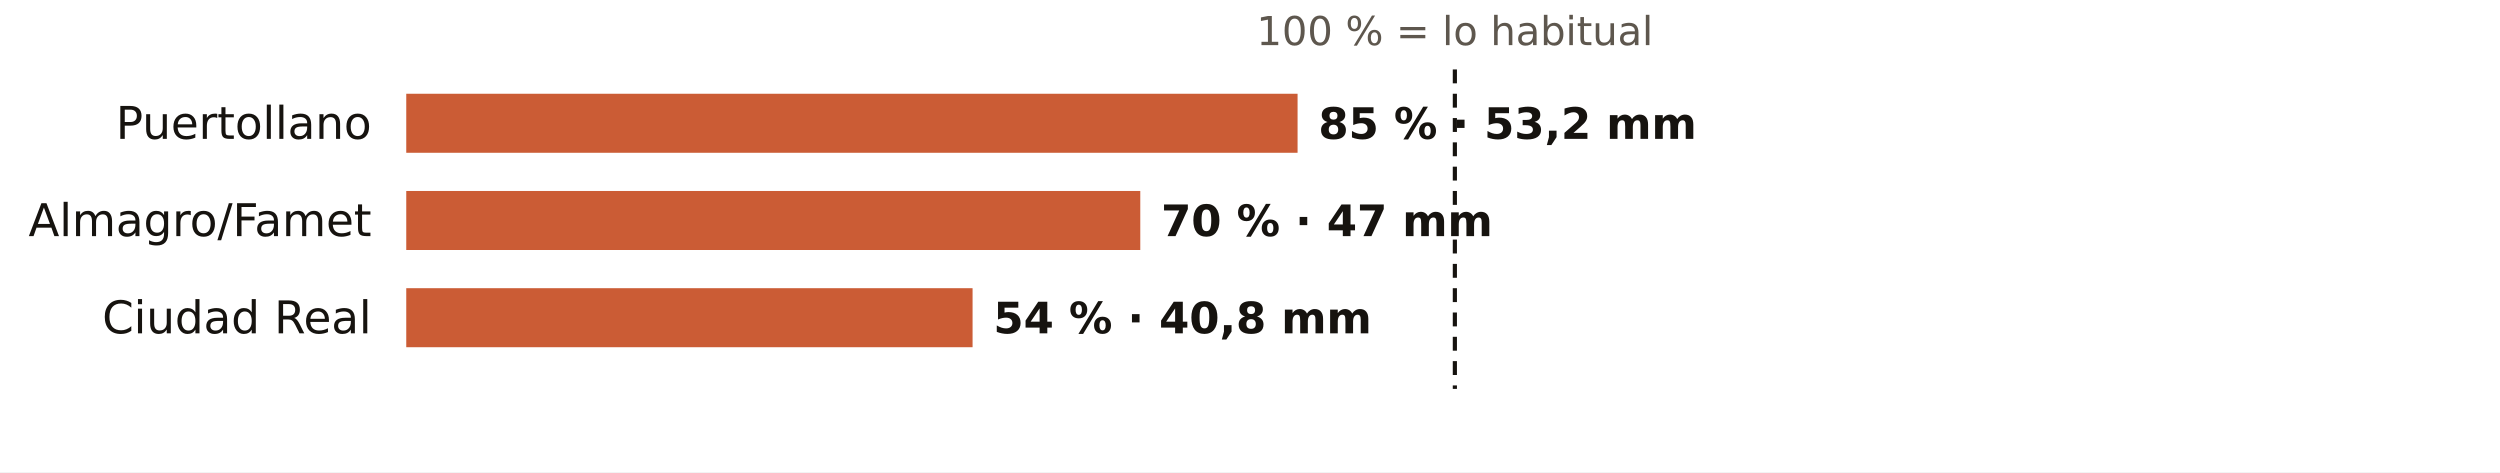
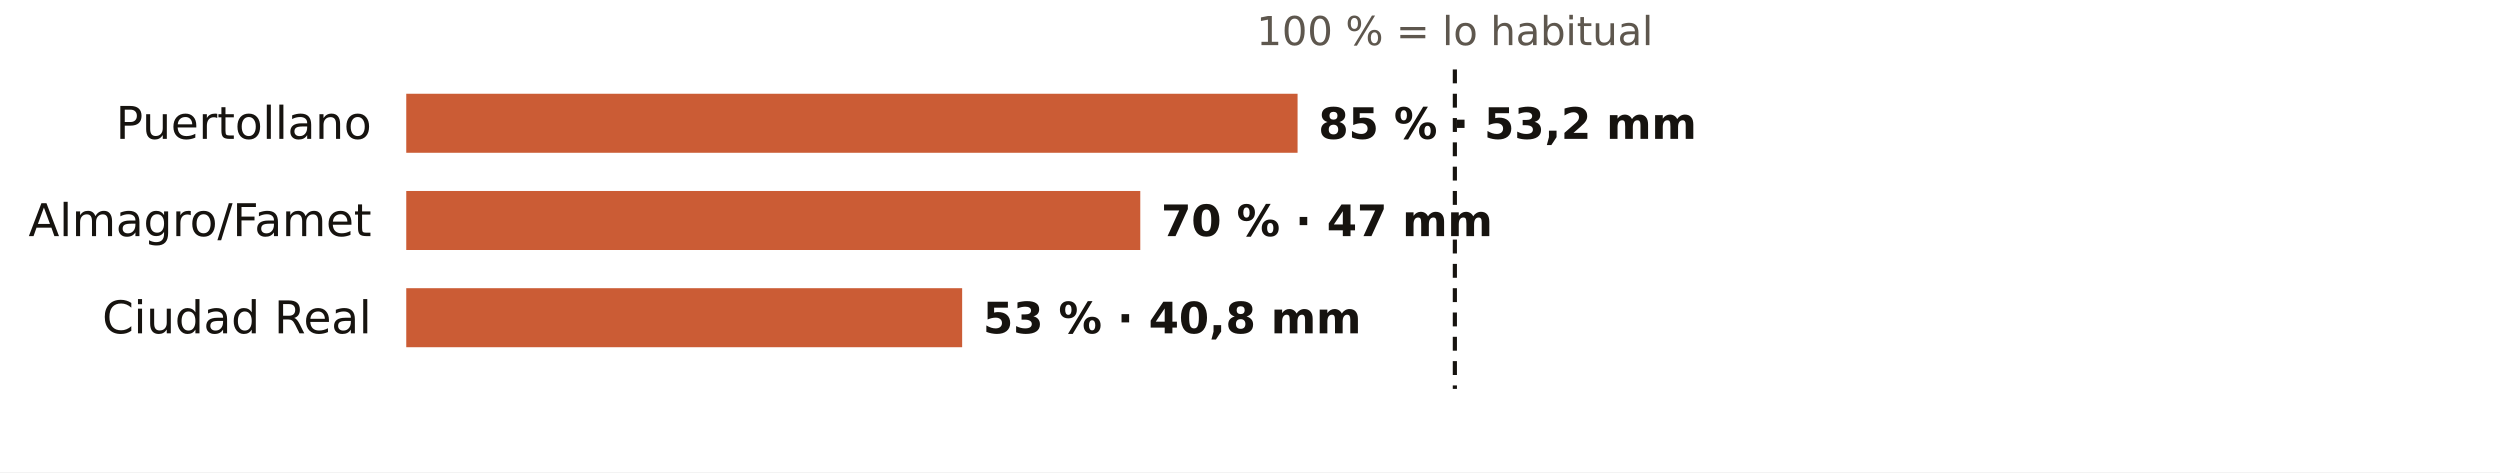
<svg xmlns="http://www.w3.org/2000/svg" viewBox="0 0 720 136" width="720" height="136" role="img" aria-label="El otoño en los pluviómetros de AEMET de Ciudad Real: % de lo habitual">
  <rect width="720" height="136" fill="#FFFFFF" />
  <text x="419.0" y="13.0" font-size="11.5" fill="#5E574E" text-anchor="middle" font-weight="400" font-family="Public Sans, DejaVu Sans, Arial, sans-serif">100 % = lo habitual</text>
  <text x="107.0" y="40.0" font-size="13" fill="#16130F" text-anchor="end" font-weight="500" font-family="Public Sans, DejaVu Sans, Arial, sans-serif">Puertollano</text>
  <rect x="117" y="27" width="256.7" height="17" fill="#C4461A" opacity="0.88" />
  <text x="379.7" y="40.0" font-size="12.5" fill="#16130F" text-anchor="start" font-weight="600" font-family="Public Sans, DejaVu Sans, Arial, sans-serif">85 % · 53,2 mm</text>
  <text x="107.0" y="68.0" font-size="13" fill="#16130F" text-anchor="end" font-weight="500" font-family="Public Sans, DejaVu Sans, Arial, sans-serif">Almagro/Famet</text>
  <rect x="117" y="55" width="211.4" height="17" fill="#C4461A" opacity="0.88" />
  <text x="334.4" y="68.0" font-size="12.5" fill="#16130F" text-anchor="start" font-weight="600" font-family="Public Sans, DejaVu Sans, Arial, sans-serif">70 % · 47 mm</text>
  <text x="107.0" y="96.0" font-size="13" fill="#16130F" text-anchor="end" font-weight="500" font-family="Public Sans, DejaVu Sans, Arial, sans-serif">Ciudad Real</text>
-   <rect x="117" y="83" width="163.1" height="17" fill="#C4461A" opacity="0.88" />
-   <text x="286.1" y="96.0" font-size="12.5" fill="#16130F" text-anchor="start" font-weight="600" font-family="Public Sans, DejaVu Sans, Arial, sans-serif">54 % · 40,8 mm</text>
+   <rect x="117" y="83" width="160.1" height="17" fill="#C4461A" opacity="0.88" />
+   <text x="283.1" y="96.0" font-size="12.5" fill="#16130F" text-anchor="start" font-weight="600" font-family="Public Sans, DejaVu Sans, Arial, sans-serif">53 % · 40,8 mm</text>
  <line x1="419.0" x2="419.0" y1="20" y2="112" stroke="#16130F" stroke-width="1.2" stroke-dasharray="4 3" />
</svg>
